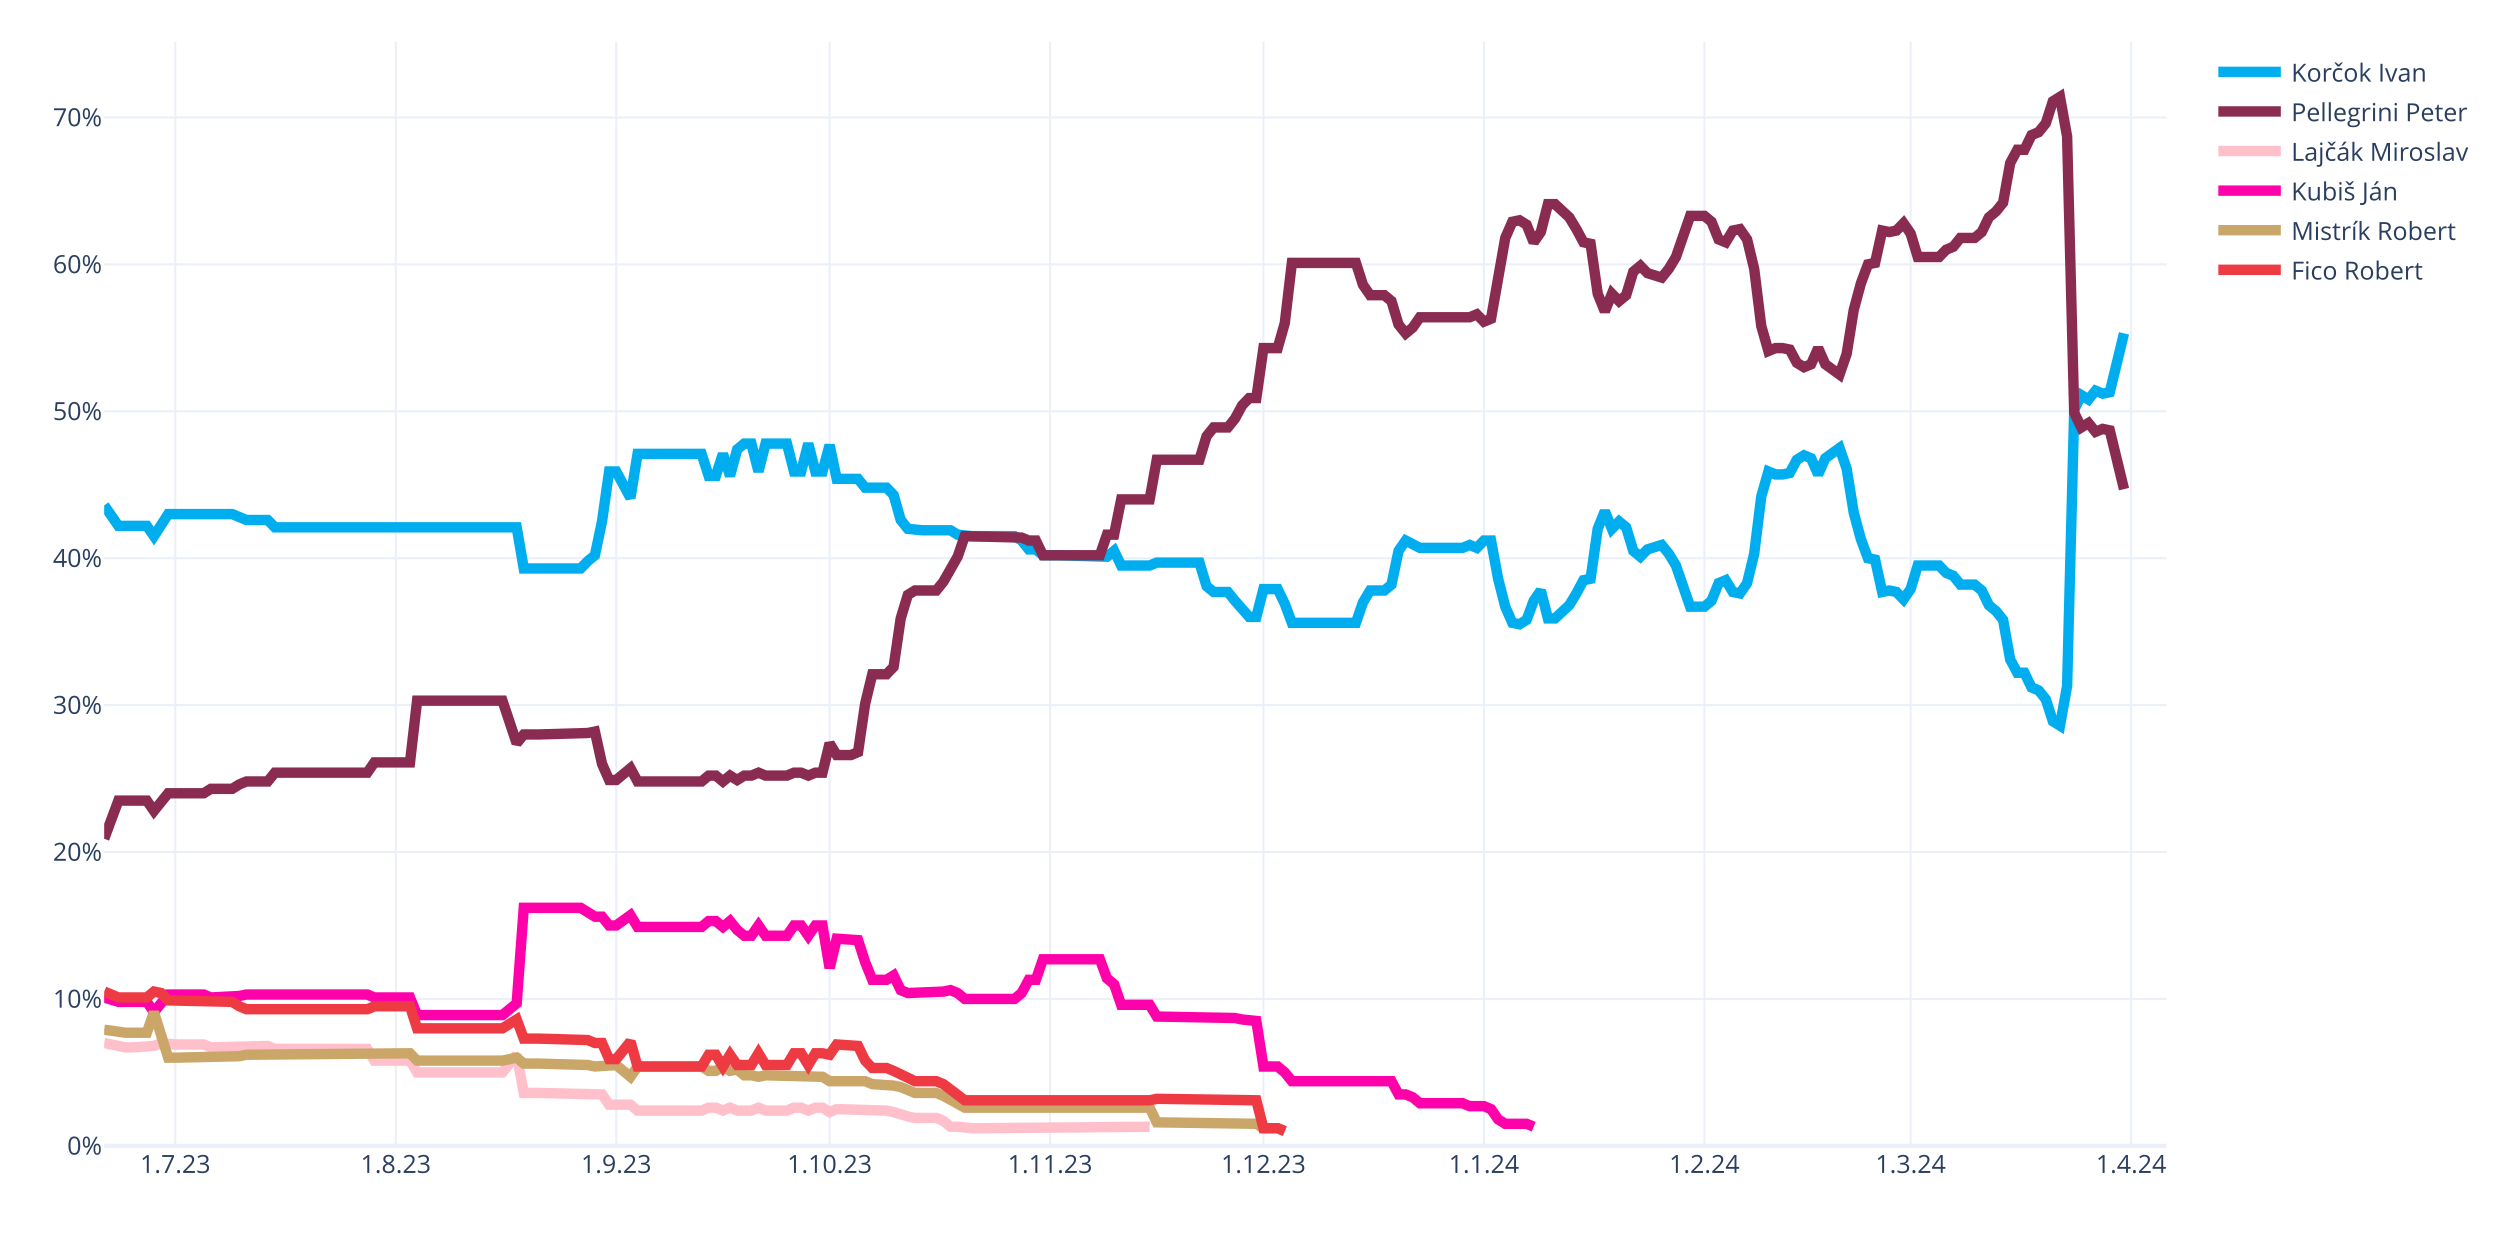
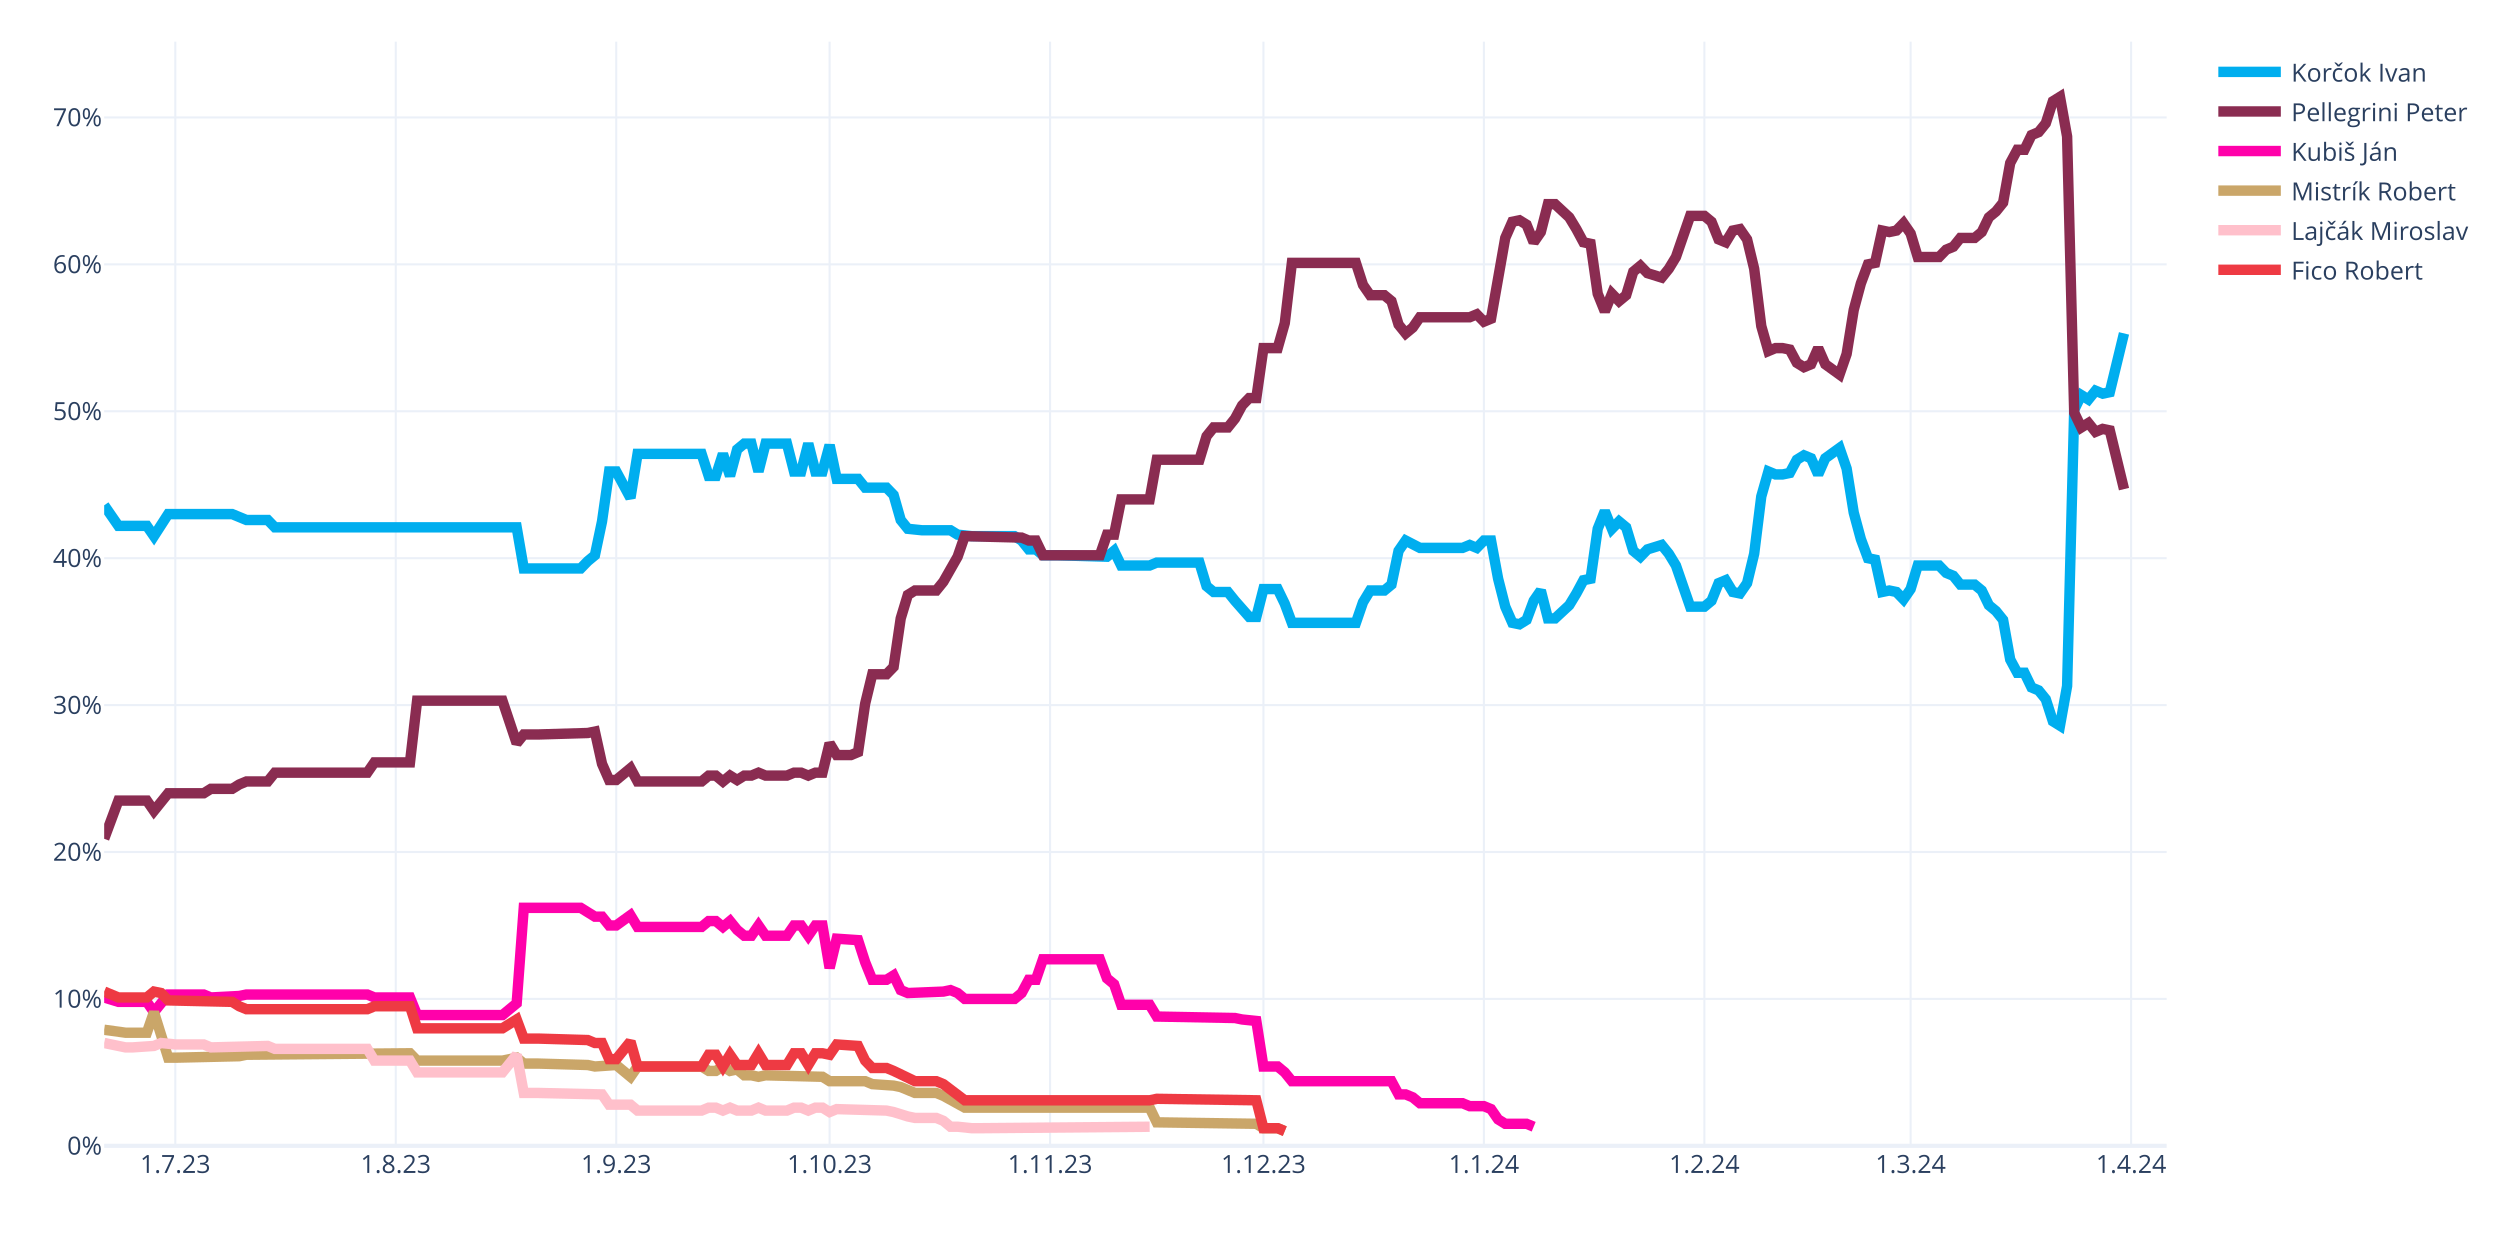
<svg xmlns="http://www.w3.org/2000/svg" class="main-svg" width="1200" height="600" style="" viewBox="0 0 1200 600">
  <rect x="0" y="0" width="1200" height="600" style="fill: rgb(255, 255, 255); fill-opacity: 1;" />
-   <defs id="defs-d83d8f">
+   <defs id="defs-2221b9">
    <g class="clips">
-       <clipPath id="clipd83d8fxyplot" class="plotclip">
+       <clipPath id="clip2221b9xyplot" class="plotclip">
        <rect width="990" height="530" />
      </clipPath>
-       <clipPath class="axesclip" id="clipd83d8fx">
+       <clipPath class="axesclip" id="clip2221b9x">
        <rect x="50" y="0" width="990" height="600" />
      </clipPath>
-       <clipPath class="axesclip" id="clipd83d8fy">
+       <clipPath class="axesclip" id="clip2221b9y">
        <rect x="0" y="20" width="1200" height="530" />
      </clipPath>
-       <clipPath class="axesclip" id="clipd83d8fxy">
+       <clipPath class="axesclip" id="clip2221b9xy">
        <rect x="50" y="20" width="990" height="530" />
      </clipPath>
    </g>
    <g class="gradients" />
    <g class="patterns" />
  </defs>
  <g class="bglayer" />
  <g class="layer-below">
    <g class="imagelayer" />
    <g class="shapelayer" />
  </g>
  <g class="cartesianlayer">
    <g class="subplot xy">
      <g class="layer-subplot">
        <g class="shapelayer" />
        <g class="imagelayer" />
      </g>
      <g class="minor-gridlayer">
        <g class="x" />
        <g class="y" />
      </g>
      <g class="gridlayer">
        <g class="x">
          <path class="xgrid crisp" transform="translate(84.14,0)" d="M0,20v530" style="stroke: rgb(235, 240, 248); stroke-opacity: 1; stroke-width: 1px;" />
          <path class="xgrid crisp" transform="translate(189.97,0)" d="M0,20v530" style="stroke: rgb(235, 240, 248); stroke-opacity: 1; stroke-width: 1px;" />
          <path class="xgrid crisp" transform="translate(295.79,0)" d="M0,20v530" style="stroke: rgb(235, 240, 248); stroke-opacity: 1; stroke-width: 1px;" />
          <path class="xgrid crisp" transform="translate(398.21,0)" d="M0,20v530" style="stroke: rgb(235, 240, 248); stroke-opacity: 1; stroke-width: 1px;" />
          <path class="xgrid crisp" transform="translate(504.03,0)" d="M0,20v530" style="stroke: rgb(235, 240, 248); stroke-opacity: 1; stroke-width: 1px;" />
          <path class="xgrid crisp" transform="translate(606.45,0)" d="M0,20v530" style="stroke: rgb(235, 240, 248); stroke-opacity: 1; stroke-width: 1px;" />
          <path class="xgrid crisp" transform="translate(712.28,0)" d="M0,20v530" style="stroke: rgb(235, 240, 248); stroke-opacity: 1; stroke-width: 1px;" />
          <path class="xgrid crisp" transform="translate(818.1,0)" d="M0,20v530" style="stroke: rgb(235, 240, 248); stroke-opacity: 1; stroke-width: 1px;" />
          <path class="xgrid crisp" transform="translate(917.1,0)" d="M0,20v530" style="stroke: rgb(235, 240, 248); stroke-opacity: 1; stroke-width: 1px;" />
          <path class="xgrid crisp" transform="translate(1022.93,0)" d="M0,20v530" style="stroke: rgb(235, 240, 248); stroke-opacity: 1; stroke-width: 1px;" />
        </g>
        <g class="y">
          <path class="ygrid crisp" transform="translate(0,479.48)" d="M50,0h990" style="stroke: rgb(235, 240, 248); stroke-opacity: 1; stroke-width: 1px;" />
          <path class="ygrid crisp" transform="translate(0,408.96)" d="M50,0h990" style="stroke: rgb(235, 240, 248); stroke-opacity: 1; stroke-width: 1px;" />
          <path class="ygrid crisp" transform="translate(0,338.45)" d="M50,0h990" style="stroke: rgb(235, 240, 248); stroke-opacity: 1; stroke-width: 1px;" />
          <path class="ygrid crisp" transform="translate(0,267.93)" d="M50,0h990" style="stroke: rgb(235, 240, 248); stroke-opacity: 1; stroke-width: 1px;" />
          <path class="ygrid crisp" transform="translate(0,197.41)" d="M50,0h990" style="stroke: rgb(235, 240, 248); stroke-opacity: 1; stroke-width: 1px;" />
          <path class="ygrid crisp" transform="translate(0,126.89)" d="M50,0h990" style="stroke: rgb(235, 240, 248); stroke-opacity: 1; stroke-width: 1px;" />
          <path class="ygrid crisp" transform="translate(0,56.37)" d="M50,0h990" style="stroke: rgb(235, 240, 248); stroke-opacity: 1; stroke-width: 1px;" />
        </g>
      </g>
      <g class="zerolinelayer">
        <path class="yzl zl crisp" transform="translate(0,550)" d="M50,0h990" style="stroke: rgb(235, 240, 248); stroke-opacity: 1; stroke-width: 2px;" />
      </g>
      <g class="layer-between">
        <g class="shapelayer" />
        <g class="imagelayer" />
      </g>
      <path class="xlines-below" />
      <path class="ylines-below" />
      <g class="overlines-below" />
      <g class="xaxislayer-below" />
      <g class="yaxislayer-below" />
      <g class="overaxes-below" />
      <g class="overplot">
-         <g class="xy" transform="translate(50,20)" clip-path="url(#clipd83d8fxyplot)">
+         <g class="xy" transform="translate(50,20)" clip-path="url(#clip2221b9xyplot)">
          <g class="scatterlayer mlayer">
-             <g class="trace scatter tracea852a6" style="stroke-miterlimit: 2; opacity: 1;">
+             <g class="trace scatter trace79b574" style="stroke-miterlimit: 2; opacity: 1;">
              <g class="fills" />
              <g class="errorbars" />
              <g class="lines">
                <path class="js-line" d="M0,222.54L6.83,232.41L10.24,232.41L20.48,232.41L23.9,237.35L30.72,226.77L34.14,226.77L61.45,226.77L64.86,228.18L68.28,229.59L71.69,229.59L78.52,229.59L81.93,233.12L198,233.12L201.41,252.86L228.72,252.86L232.14,249.34L235.55,246.52L238.97,230.3L242.38,206.32L245.79,206.32L252.62,219.01L256.03,197.86L286.76,197.86L290.17,208.44L293.59,208.44L297,197.86L300.41,208.44L303.83,195.74L307.24,192.92L310.66,192.92L314.07,206.32L317.48,192.92L327.72,192.92L331.14,206.32L334.55,206.32L337.97,192.92L341.38,206.32L344.79,206.32L348.21,193.63L351.62,209.85L361.86,209.85L365.28,214.08L375.52,214.08L378.93,217.6L382.34,229.59L385.76,233.82L392.59,234.53L396,234.53L406.24,234.53L409.66,236.64L416.48,237.35L419.9,237.35L436.97,237.35L440.38,239.46L443.79,243.7L447.21,243.7L450.62,246.52L457.45,246.52L481.34,247.22L484.76,244.4L488.17,251.45L491.59,251.45L501.83,251.45L505.24,250.04L525.72,250.04L529.14,261.33L532.55,264.15L535.97,264.15L539.38,264.15L542.79,268.38L549.62,276.13L553.03,276.13L556.45,262.74L559.86,262.74L563.28,262.74L566.69,269.79L570.1,278.96L573.52,278.96L600.83,278.96L604.24,269.08L607.66,263.44L611.07,263.44L614.48,263.44L617.9,260.62L621.31,244.4L624.72,239.46L631.55,242.99L634.97,242.99L652.03,242.99L655.45,241.58L658.86,242.99L662.28,239.46L665.69,239.46L669.1,257.8L672.52,271.2L675.93,278.96L679.34,279.66L682.76,277.54L686.17,268.38L689.59,263.44L693,276.84L696.41,276.84L703.24,270.49L706.66,264.85L710.07,258.5L713.48,257.8L716.9,233.82L720.31,225.36L723.72,233.82L727.14,230.3L730.55,233.12L733.97,244.4L737.38,247.22L740.79,243.7L747.62,241.58L751.03,245.81L754.45,251.45L757.86,261.33L761.28,271.2L764.69,271.2L768.1,271.2L771.52,268.38L774.93,259.92L778.34,258.5L781.76,264.15L785.17,264.85L788.59,259.92L792,245.81L795.41,218.31L798.83,206.32L802.24,207.73L805.66,207.73L809.07,207.03L812.48,200.68L815.9,198.56L819.31,199.97L822.72,207.73L826.14,199.97L832.97,195.04L836.38,204.91L839.79,226.07L843.21,238.76L846.62,247.93L850.03,248.63L853.45,264.15L856.86,263.44L860.28,264.15L863.69,267.67L867.1,262.74L870.52,251.45L880.76,251.45L884.17,254.98L887.59,256.39L891,260.62L897.83,260.62L901.24,263.44L904.66,270.49L908.07,273.31L911.48,277.54L914.9,296.58L918.31,302.93L921.72,302.93L925.14,309.98L928.55,311.39L931.97,315.62L935.38,326.2L938.79,328.32L942.21,309.28L945.62,176.7L949.03,169.65L952.45,171.77L955.86,167.54L959.28,168.95L962.69,168.24L969.52,140.03" style="vector-effect: none; fill: none; stroke: rgb(0, 174, 239); stroke-opacity: 1; stroke-width: 5px; opacity: 1;" />
              </g>
              <g class="points" />
              <g class="text" />
            </g>
-             <g class="trace scatter tracee83974" style="stroke-miterlimit: 2; opacity: 1;">
+             <g class="trace scatter tracea57af8" style="stroke-miterlimit: 2; opacity: 1;">
              <g class="fills" />
              <g class="errorbars" />
              <g class="lines">
                <path class="js-line" d="M0,382.62L6.83,364.28L10.24,364.28L20.48,364.28L23.9,369.22L30.72,360.76L34.14,360.76L47.79,360.76L51.21,358.64L61.45,358.64L64.86,356.53L68.28,355.11L71.69,355.11L78.52,355.11L81.93,350.88L126.31,350.88L129.72,345.95L146.79,345.95L150.21,316.33L191.17,316.33L198,336.78L201.41,332.55L208.24,332.55L232.14,331.84L235.55,331.14L238.97,346.65L242.38,354.41L245.79,354.41L249.21,351.59L252.62,348.77L256.03,355.11L286.76,355.11L290.17,352.29L293.59,352.29L297,355.11L300.41,352.29L303.83,354.41L307.24,352.29L310.66,352.29L314.07,350.88L317.48,352.29L327.72,352.29L331.14,350.88L334.55,350.88L337.97,352.29L341.38,350.88L344.79,350.88L348.21,336.78L351.62,342.42L358.45,342.42L361.86,341.01L365.28,317.74L368.69,303.64L375.52,303.64L378.93,300.11L382.34,276.84L385.76,265.56L389.17,263.44L392.59,263.44L399.41,263.44L402.83,259.21L409.66,247.22L413.07,237.35L440.38,238.05L443.79,239.46L447.21,239.46L450.62,246.52L477.93,246.52L481.34,236.64L484.76,236.64L488.17,219.72L501.83,219.72L505.24,200.68L525.72,200.68L529.14,189.4L532.55,185.17L535.97,185.17L539.38,185.17L542.79,180.93L546.21,174.59L549.62,171.06L553.03,171.06L556.45,147.09L563.28,147.09L566.69,135.1L570.1,106.19L573.52,106.19L600.83,106.19L604.24,116.76L607.66,121.7L611.07,121.7L614.48,121.7L617.9,124.52L621.31,135.8L624.72,140.03L628.14,137.21L631.55,132.28L655.45,132.28L658.86,130.87L662.28,134.39L665.69,132.98L672.52,94.2L675.93,86.44L679.34,85.74L682.76,87.85L686.17,96.31L689.59,91.38L693,77.98L696.41,77.98L703.24,84.32L706.66,89.97L710.07,96.31L713.48,97.02L716.9,120.99L720.31,129.46L723.72,120.99L727.14,124.52L730.55,121.7L733.97,110.42L737.38,107.6L740.79,111.12L747.62,113.24L751.03,109.01L754.45,103.36L757.86,93.49L761.28,83.62L764.69,83.62L768.1,83.62L771.52,86.44L774.93,94.9L778.34,96.31L781.76,90.67L785.17,89.97L788.59,94.9L792,109.01L795.41,136.51L798.83,148.5L802.24,147.09L805.66,147.09L809.07,147.79L812.48,154.14L815.9,156.25L819.31,154.84L822.72,147.09L826.14,154.84L832.97,159.78L836.38,149.91L839.79,128.75L843.21,116.06L846.62,106.89L850.03,106.19L853.45,90.67L856.86,91.38L860.28,90.67L863.69,87.15L867.1,92.08L870.52,103.36L880.76,103.36L884.17,99.84L887.59,98.43L891,94.2L897.83,94.2L901.24,91.38L904.66,84.32L908.07,81.5L911.48,77.27L914.9,58.23L918.31,51.89L921.72,51.89L925.14,44.83L928.55,43.42L931.97,39.19L935.38,28.62L938.79,26.5L942.21,45.54L945.62,178.11L949.03,185.17L952.45,183.05L955.86,187.28L959.28,185.87L962.69,186.58L969.52,214.78" style="vector-effect: none; fill: none; stroke: rgb(138, 44, 81); stroke-opacity: 1; stroke-width: 5px; opacity: 1;" />
              </g>
              <g class="points" />
              <g class="text" />
            </g>
-             <g class="trace scatter trace459a00" style="stroke-miterlimit: 2; opacity: 1;">
+             <g class="trace scatter trace4e9090" style="stroke-miterlimit: 2; opacity: 1;">
+               <g class="fills" />
+               <g class="errorbars" />
+               <g class="lines">
+                 <path class="js-line" d="M0,458.78L6.83,460.89L10.24,460.89L20.48,460.89L23.9,465.83L30.72,457.37L34.14,457.37L47.79,457.37L51.21,458.78L64.86,458.07L68.28,457.37L126.31,457.37L129.72,458.78L146.79,458.78L150.21,467.24L191.17,467.24L198,461.6L201.41,415.76L208.24,415.76L228.72,415.76L232.14,417.88L235.55,419.99L238.97,419.99L242.38,424.22L245.79,424.22L252.62,419.29L256.03,424.93L286.76,424.93L290.17,422.11L293.59,422.11L297,424.93L300.41,422.11L303.83,426.34L307.24,429.16L310.66,429.16L314.07,424.22L317.48,429.16L327.72,429.16L331.14,424.22L334.55,424.22L337.97,429.16L341.38,424.22L344.79,424.22L348.21,444.67L351.62,430.57L361.86,431.27L365.28,441.85L368.69,450.31L372.1,450.31L375.52,450.31L378.93,448.2L382.34,455.25L385.76,456.66L402.83,455.96L406.24,455.25L409.66,456.66L413.07,459.48L436.97,459.48L440.38,456.66L443.79,450.31L447.21,450.31L450.62,440.44L457.45,440.44L477.93,440.44L481.34,449.61L484.76,452.43L488.17,462.3L501.83,462.3L505.24,467.94L542.79,468.65L546.21,469.35L553.03,470.06L556.45,491.92L563.28,491.92L566.69,494.74L570.1,498.97L573.52,498.97L617.9,498.97L621.31,505.32L624.72,505.32L628.14,506.73L631.55,509.55L634.97,509.55L652.03,509.55L655.45,510.96L662.28,510.96L665.69,512.37L669.1,517.31L672.52,519.42L682.76,519.42L686.17,520.83" style="vector-effect: none; fill: none; stroke: rgb(255, 1, 170); stroke-opacity: 1; stroke-width: 5px; opacity: 1;" />
+               </g>
+               <g class="points" />
+               <g class="text" />
+             </g>
+             <g class="trace scatter trace6091fe" style="stroke-miterlimit: 2; opacity: 1;">
+               <g class="fills" />
+               <g class="errorbars" />
+               <g class="lines">
+                 <path class="js-line" d="M0,474.29L10.24,475.7L13.66,475.7L20.48,475.7L23.9,465.83L30.72,487.69L34.14,487.69L64.86,486.98L68.28,486.28L146.79,485.57L150.21,489.1L191.17,489.1L198,487.69L201.41,490.51L208.24,490.51L232.14,491.21L235.55,491.92L245.79,491.21L249.21,494.04L252.62,496.86L256.03,491.92L286.76,491.92L290.17,494.04L293.59,494.04L297,491.92L300.41,494.04L303.83,493.33L307.24,496.15L310.66,496.15L314.07,496.86L317.48,496.15L344.79,496.86L348.21,498.97L365.28,498.97L368.69,500.38L378.93,501.09L382.34,501.79L389.17,504.61L392.59,504.61L399.41,504.61L402.83,506.02L413.07,511.67L416.48,511.67L501.83,511.67L505.24,518.72L553.03,519.42L556.45,521.54L563.28,521.54L566.69,522.95" style="vector-effect: none; fill: none; stroke: rgb(202, 166, 105); stroke-opacity: 1; stroke-width: 5px; opacity: 1;" />
+               </g>
+               <g class="points" />
+               <g class="text" />
+             </g>
+             <g class="trace scatter trace45e79d" style="stroke-miterlimit: 2; opacity: 1;">
              <g class="fills" />
              <g class="errorbars" />
              <g class="lines">
                <path class="js-line" d="M0,480.64L10.24,482.75L13.66,482.75L23.9,482.05L27.31,480.64L34.14,481.34L37.55,481.34L47.79,481.34L51.21,482.75L78.52,482.05L81.93,483.46L126.31,483.46L129.72,489.1L146.79,489.1L150.21,494.74L191.17,494.74L198,486.28L201.41,504.61L208.24,504.61L238.97,505.32L242.38,510.25L252.62,510.25L256.03,513.08L286.76,513.08L290.17,511.67L293.59,511.67L297,513.08L300.41,511.67L303.83,513.08L310.66,513.08L314.07,511.67L317.48,513.08L320.9,513.08L327.72,513.08L331.14,511.67L334.55,511.67L337.97,513.08L341.38,511.67L344.79,511.67L348.21,513.78L351.62,512.37L375.52,513.08L378.93,513.78L385.76,515.9L389.17,516.6L399.41,516.6L402.83,518.01L406.24,520.83L409.66,520.83L416.48,521.54L419.9,521.54L501.83,520.83" style="vector-effect: none; fill: none; stroke: rgb(255, 192, 203); stroke-opacity: 1; stroke-width: 5px; opacity: 1;" />
              </g>
              <g class="points" />
              <g class="text" />
            </g>
-             <g class="trace scatter trace903185" style="stroke-miterlimit: 2; opacity: 1;">
-               <g class="fills" />
-               <g class="errorbars" />
-               <g class="lines">
-                 <path class="js-line" d="M0,458.78L6.83,460.89L10.24,460.89L20.48,460.89L23.9,465.83L30.72,457.37L34.14,457.37L47.79,457.37L51.21,458.78L64.86,458.07L68.28,457.37L126.31,457.37L129.72,458.78L146.79,458.78L150.21,467.24L191.17,467.24L198,461.6L201.41,415.76L208.24,415.76L228.72,415.76L232.14,417.88L235.55,419.99L238.97,419.99L242.38,424.22L245.79,424.22L252.62,419.29L256.03,424.93L286.76,424.93L290.17,422.11L293.59,422.11L297,424.93L300.41,422.11L303.83,426.34L307.24,429.16L310.66,429.16L314.07,424.22L317.48,429.16L327.72,429.16L331.14,424.22L334.55,424.22L337.97,429.16L341.38,424.22L344.79,424.22L348.21,444.67L351.62,430.57L361.86,431.27L365.28,441.85L368.69,450.31L372.1,450.31L375.52,450.31L378.93,448.2L382.34,455.25L385.76,456.66L402.83,455.96L406.24,455.25L409.66,456.66L413.07,459.48L436.97,459.48L440.38,456.66L443.79,450.31L447.21,450.31L450.62,440.44L457.45,440.44L477.93,440.44L481.34,449.61L484.76,452.43L488.17,462.3L501.83,462.3L505.24,467.94L542.79,468.65L546.21,469.35L553.03,470.06L556.45,491.92L563.28,491.92L566.69,494.74L570.1,498.97L573.52,498.97L617.9,498.97L621.31,505.32L624.72,505.32L628.14,506.73L631.55,509.55L634.97,509.55L652.03,509.55L655.45,510.96L662.28,510.96L665.69,512.37L669.1,517.31L672.52,519.42L682.76,519.42L686.17,520.83" style="vector-effect: none; fill: none; stroke: rgb(255, 1, 170); stroke-opacity: 1; stroke-width: 5px; opacity: 1;" />
-               </g>
-               <g class="points" />
-               <g class="text" />
-             </g>
-             <g class="trace scatter trace24a30a" style="stroke-miterlimit: 2; opacity: 1;">
-               <g class="fills" />
-               <g class="errorbars" />
-               <g class="lines">
-                 <path class="js-line" d="M0,474.29L10.24,475.7L13.66,475.7L20.48,475.7L23.9,465.83L30.72,487.69L34.14,487.69L64.86,486.98L68.28,486.28L146.79,485.57L150.21,489.1L191.17,489.1L198,487.69L201.41,490.51L208.24,490.51L232.14,491.21L235.55,491.92L245.79,491.21L249.21,494.04L252.62,496.86L256.03,491.92L286.76,491.92L290.17,494.04L293.59,494.04L297,491.92L300.41,494.04L303.83,493.33L307.24,496.15L310.66,496.15L314.07,496.86L317.48,496.15L344.79,496.86L348.21,498.97L365.28,498.97L368.69,500.38L378.93,501.09L382.34,501.79L389.17,504.61L392.59,504.61L399.41,504.61L402.83,506.02L413.07,511.67L416.48,511.67L501.83,511.67L505.24,518.72L553.03,519.42L556.45,521.54L563.28,521.54L566.69,522.95" style="vector-effect: none; fill: none; stroke: rgb(202, 166, 105); stroke-opacity: 1; stroke-width: 5px; opacity: 1;" />
-               </g>
-               <g class="points" />
-               <g class="text" />
-             </g>
-             <g class="trace scatter tracefa6705" style="stroke-miterlimit: 2; opacity: 1;">
+             <g class="trace scatter trace8fe304" style="stroke-miterlimit: 2; opacity: 1;">
              <g class="fills" />
              <g class="errorbars" />
              <g class="lines">
                <path class="js-line" d="M0,455.96L6.83,458.78L10.24,458.78L20.48,458.78L23.9,455.96L27.31,456.66L30.72,460.19L61.45,460.89L64.86,463.01L68.28,464.42L71.69,464.42L126.31,464.42L129.72,463.01L146.79,463.01L150.21,473.59L191.17,473.59L198,469.35L201.41,478.52L208.24,478.52L232.14,479.23L235.55,480.64L238.97,480.64L242.38,488.39L245.79,488.39L249.21,484.16L252.62,479.93L256.03,491.92L286.76,491.92L290.17,486.28L293.59,486.28L297,491.92L300.41,486.28L303.83,491.21L310.66,491.21L314.07,485.57L317.48,491.21L320.9,491.21L327.72,491.21L331.14,485.57L334.55,485.57L337.97,491.21L341.38,485.57L344.79,485.57L348.21,486.28L351.62,481.34L361.86,482.05L365.28,489.1L368.69,492.63L372.1,492.63L375.52,492.63L378.93,494.04L389.17,498.97L392.59,498.97L399.41,498.97L402.83,500.38L413.07,508.14L416.48,508.14L501.83,508.14L505.24,507.43L553.03,508.14L556.45,521.54L563.28,521.54L566.69,522.95" style="vector-effect: none; fill: none; stroke: rgb(238, 58, 67); stroke-opacity: 1; stroke-width: 5px; opacity: 1;" />
              </g>
              <g class="points" />
              <g class="text" />
            </g>
          </g>
        </g>
      </g>
      <path class="xlines-above crisp" d="M0,0" style="fill: none;" />
      <path class="ylines-above crisp" d="M0,0" style="fill: none;" />
      <g class="overlines-above" />
      <g class="xaxislayer-above">
        <g class="xtick">
          <text text-anchor="middle" x="0" y="563" transform="translate(84.14,0)" style="font-family: 'Open Sans', verdana, arial, sans-serif; font-size: 12px; fill: rgb(42, 63, 95); fill-opacity: 1; white-space: pre; opacity: 1;">1.7.23</text>
        </g>
        <g class="xtick">
          <text text-anchor="middle" x="0" y="563" style="font-family: 'Open Sans', verdana, arial, sans-serif; font-size: 12px; fill: rgb(42, 63, 95); fill-opacity: 1; white-space: pre; opacity: 1;" transform="translate(189.97,0)">1.8.23</text>
        </g>
        <g class="xtick">
          <text text-anchor="middle" x="0" y="563" style="font-family: 'Open Sans', verdana, arial, sans-serif; font-size: 12px; fill: rgb(42, 63, 95); fill-opacity: 1; white-space: pre; opacity: 1;" transform="translate(295.79,0)">1.9.23</text>
        </g>
        <g class="xtick">
          <text text-anchor="middle" x="0" y="563" style="font-family: 'Open Sans', verdana, arial, sans-serif; font-size: 12px; fill: rgb(42, 63, 95); fill-opacity: 1; white-space: pre; opacity: 1;" transform="translate(398.21,0)">1.10.23</text>
        </g>
        <g class="xtick">
          <text text-anchor="middle" x="0" y="563" style="font-family: 'Open Sans', verdana, arial, sans-serif; font-size: 12px; fill: rgb(42, 63, 95); fill-opacity: 1; white-space: pre; opacity: 1;" transform="translate(504.03,0)">1.11.23</text>
        </g>
        <g class="xtick">
          <text text-anchor="middle" x="0" y="563" style="font-family: 'Open Sans', verdana, arial, sans-serif; font-size: 12px; fill: rgb(42, 63, 95); fill-opacity: 1; white-space: pre; opacity: 1;" transform="translate(606.45,0)">1.12.23</text>
        </g>
        <g class="xtick">
          <text text-anchor="middle" x="0" y="563" style="font-family: 'Open Sans', verdana, arial, sans-serif; font-size: 12px; fill: rgb(42, 63, 95); fill-opacity: 1; white-space: pre; opacity: 1;" transform="translate(712.28,0)">1.1.24</text>
        </g>
        <g class="xtick">
          <text text-anchor="middle" x="0" y="563" style="font-family: 'Open Sans', verdana, arial, sans-serif; font-size: 12px; fill: rgb(42, 63, 95); fill-opacity: 1; white-space: pre; opacity: 1;" transform="translate(818.1,0)">1.2.24</text>
        </g>
        <g class="xtick">
          <text text-anchor="middle" x="0" y="563" style="font-family: 'Open Sans', verdana, arial, sans-serif; font-size: 12px; fill: rgb(42, 63, 95); fill-opacity: 1; white-space: pre; opacity: 1;" transform="translate(917.1,0)">1.3.24</text>
        </g>
        <g class="xtick">
          <text text-anchor="middle" x="0" y="563" style="font-family: 'Open Sans', verdana, arial, sans-serif; font-size: 12px; fill: rgb(42, 63, 95); fill-opacity: 1; white-space: pre; opacity: 1;" transform="translate(1022.93,0)">1.4.24</text>
        </g>
      </g>
      <g class="yaxislayer-above">
        <g class="ytick">
          <text text-anchor="end" x="49" y="4.2" transform="translate(0,550)" style="font-family: 'Open Sans', verdana, arial, sans-serif; font-size: 12px; fill: rgb(42, 63, 95); fill-opacity: 1; white-space: pre; opacity: 1;">0%</text>
        </g>
        <g class="ytick">
          <text text-anchor="end" x="49" y="4.2" style="font-family: 'Open Sans', verdana, arial, sans-serif; font-size: 12px; fill: rgb(42, 63, 95); fill-opacity: 1; white-space: pre; opacity: 1;" transform="translate(0,479.48)">10%</text>
        </g>
        <g class="ytick">
          <text text-anchor="end" x="49" y="4.2" style="font-family: 'Open Sans', verdana, arial, sans-serif; font-size: 12px; fill: rgb(42, 63, 95); fill-opacity: 1; white-space: pre; opacity: 1;" transform="translate(0,408.96)">20%</text>
        </g>
        <g class="ytick">
          <text text-anchor="end" x="49" y="4.2" style="font-family: 'Open Sans', verdana, arial, sans-serif; font-size: 12px; fill: rgb(42, 63, 95); fill-opacity: 1; white-space: pre; opacity: 1;" transform="translate(0,338.45)">30%</text>
        </g>
        <g class="ytick">
          <text text-anchor="end" x="49" y="4.2" style="font-family: 'Open Sans', verdana, arial, sans-serif; font-size: 12px; fill: rgb(42, 63, 95); fill-opacity: 1; white-space: pre; opacity: 1;" transform="translate(0,267.93)">40%</text>
        </g>
        <g class="ytick">
          <text text-anchor="end" x="49" y="4.2" style="font-family: 'Open Sans', verdana, arial, sans-serif; font-size: 12px; fill: rgb(42, 63, 95); fill-opacity: 1; white-space: pre; opacity: 1;" transform="translate(0,197.41)">50%</text>
        </g>
        <g class="ytick">
          <text text-anchor="end" x="49" y="4.2" style="font-family: 'Open Sans', verdana, arial, sans-serif; font-size: 12px; fill: rgb(42, 63, 95); fill-opacity: 1; white-space: pre; opacity: 1;" transform="translate(0,126.89)">60%</text>
        </g>
        <g class="ytick">
          <text text-anchor="end" x="49" y="4.2" style="font-family: 'Open Sans', verdana, arial, sans-serif; font-size: 12px; fill: rgb(42, 63, 95); fill-opacity: 1; white-space: pre; opacity: 1;" transform="translate(0,56.37)">70%</text>
        </g>
      </g>
      <g class="overaxes-above" />
    </g>
  </g>
  <g class="polarlayer" />
  <g class="smithlayer" />
  <g class="ternarylayer" />
  <g class="geolayer" />
  <g class="funnelarealayer" />
  <g class="pielayer" />
  <g class="iciclelayer" />
  <g class="treemaplayer" />
  <g class="sunburstlayer" />
  <g class="glimages" />
-   <defs id="topdefs-d83d8f">
+   <defs id="topdefs-2221b9">
    <g class="clips" />
-     <clipPath id="legendd83d8f">
+     <clipPath id="legend2221b9">
      <rect width="128" height="124" x="0" y="0" />
    </clipPath>
  </defs>
  <g class="layer-above">
    <g class="imagelayer" />
    <g class="shapelayer" />
  </g>
  <g class="infolayer">
    <g class="legend" pointer-events="all" transform="translate(1059.8,20)">
      <rect class="bg" shape-rendering="crispEdges" style="stroke: rgb(68, 68, 68); stroke-opacity: 1; fill: rgb(255, 255, 255); fill-opacity: 1; stroke-width: 0px;" width="128" height="124" x="0" y="0" />
-       <g class="scrollbox" transform="" clip-path="url(#legendd83d8f)">
+       <g class="scrollbox" transform="" clip-path="url(#legend2221b9)">
        <g class="groups">
          <g class="traces" transform="translate(0,14.5)" style="opacity: 1;">
            <text class="legendtext" text-anchor="start" x="40" y="4.68" style="font-family: 'Open Sans', verdana, arial, sans-serif; font-size: 12px; fill: rgb(42, 63, 95); fill-opacity: 1; white-space: pre;">Korčok Ivan</text>
            <g class="layers" style="opacity: 1;">
              <g class="legendfill" />
              <g class="legendlines">
                <path class="js-line" d="M5,0h30" style="fill: none; stroke: rgb(0, 174, 239); stroke-opacity: 1; stroke-width: 5px;" />
              </g>
              <g class="legendsymbols">
                <g class="legendpoints" />
              </g>
            </g>
            <rect class="legendtoggle" x="0" y="-9.5" width="122.703" height="19" style="fill: rgb(0, 0, 0); fill-opacity: 0;" />
          </g>
          <g class="traces" transform="translate(0,33.5)" style="opacity: 1;">
            <text class="legendtext" text-anchor="start" x="40" y="4.68" style="font-family: 'Open Sans', verdana, arial, sans-serif; font-size: 12px; fill: rgb(42, 63, 95); fill-opacity: 1; white-space: pre;">Pellegrini Peter</text>
            <g class="layers" style="opacity: 1;">
              <g class="legendfill" />
              <g class="legendlines">
                <path class="js-line" d="M5,0h30" style="fill: none; stroke: rgb(138, 44, 81); stroke-opacity: 1; stroke-width: 5px;" />
              </g>
              <g class="legendsymbols">
                <g class="legendpoints" />
              </g>
            </g>
            <rect class="legendtoggle" x="0" y="-9.5" width="122.703" height="19" style="fill: rgb(0, 0, 0); fill-opacity: 0;" />
          </g>
          <g class="traces" transform="translate(0,52.5)" style="opacity: 1;">
+             <text class="legendtext" text-anchor="start" x="40" y="4.68" style="font-family: 'Open Sans', verdana, arial, sans-serif; font-size: 12px; fill: rgb(42, 63, 95); fill-opacity: 1; white-space: pre;">Kubiš Ján</text>
+             <g class="layers" style="opacity: 1;">
+               <g class="legendfill" />
+               <g class="legendlines">
+                 <path class="js-line" d="M5,0h30" style="fill: none; stroke: rgb(255, 1, 170); stroke-opacity: 1; stroke-width: 5px;" />
+               </g>
+               <g class="legendsymbols">
+                 <g class="legendpoints" />
+               </g>
+             </g>
+             <rect class="legendtoggle" x="0" y="-9.5" width="122.703" height="19" style="fill: rgb(0, 0, 0); fill-opacity: 0;" />
+           </g>
+           <g class="traces" transform="translate(0,71.5)" style="opacity: 1;">
+             <text class="legendtext" text-anchor="start" x="40" y="4.68" style="font-family: 'Open Sans', verdana, arial, sans-serif; font-size: 12px; fill: rgb(42, 63, 95); fill-opacity: 1; white-space: pre;">Mistrík Robert</text>
+             <g class="layers" style="opacity: 1;">
+               <g class="legendfill" />
+               <g class="legendlines">
+                 <path class="js-line" d="M5,0h30" style="fill: none; stroke: rgb(202, 166, 105); stroke-opacity: 1; stroke-width: 5px;" />
+               </g>
+               <g class="legendsymbols">
+                 <g class="legendpoints" />
+               </g>
+             </g>
+             <rect class="legendtoggle" x="0" y="-9.5" width="122.703" height="19" style="fill: rgb(0, 0, 0); fill-opacity: 0;" />
+           </g>
+           <g class="traces" transform="translate(0,90.5)" style="opacity: 1;">
            <text class="legendtext" text-anchor="start" x="40" y="4.68" style="font-family: 'Open Sans', verdana, arial, sans-serif; font-size: 12px; fill: rgb(42, 63, 95); fill-opacity: 1; white-space: pre;">Lajčák Miroslav</text>
            <g class="layers" style="opacity: 1;">
              <g class="legendfill" />
              <g class="legendlines">
                <path class="js-line" d="M5,0h30" style="fill: none; stroke: rgb(255, 192, 203); stroke-opacity: 1; stroke-width: 5px;" />
-               </g>
-               <g class="legendsymbols">
-                 <g class="legendpoints" />
-               </g>
-             </g>
-             <rect class="legendtoggle" x="0" y="-9.5" width="122.703" height="19" style="fill: rgb(0, 0, 0); fill-opacity: 0;" />
-           </g>
-           <g class="traces" transform="translate(0,71.5)" style="opacity: 1;">
-             <text class="legendtext" text-anchor="start" x="40" y="4.68" style="font-family: 'Open Sans', verdana, arial, sans-serif; font-size: 12px; fill: rgb(42, 63, 95); fill-opacity: 1; white-space: pre;">Kubiš Ján</text>
-             <g class="layers" style="opacity: 1;">
-               <g class="legendfill" />
-               <g class="legendlines">
-                 <path class="js-line" d="M5,0h30" style="fill: none; stroke: rgb(255, 1, 170); stroke-opacity: 1; stroke-width: 5px;" />
-               </g>
-               <g class="legendsymbols">
-                 <g class="legendpoints" />
-               </g>
-             </g>
-             <rect class="legendtoggle" x="0" y="-9.5" width="122.703" height="19" style="fill: rgb(0, 0, 0); fill-opacity: 0;" />
-           </g>
-           <g class="traces" transform="translate(0,90.5)" style="opacity: 1;">
-             <text class="legendtext" text-anchor="start" x="40" y="4.68" style="font-family: 'Open Sans', verdana, arial, sans-serif; font-size: 12px; fill: rgb(42, 63, 95); fill-opacity: 1; white-space: pre;">Mistrík Robert</text>
-             <g class="layers" style="opacity: 1;">
-               <g class="legendfill" />
-               <g class="legendlines">
-                 <path class="js-line" d="M5,0h30" style="fill: none; stroke: rgb(202, 166, 105); stroke-opacity: 1; stroke-width: 5px;" />
              </g>
              <g class="legendsymbols">
                <g class="legendpoints" />
              </g>
            </g>
            <rect class="legendtoggle" x="0" y="-9.5" width="122.703" height="19" style="fill: rgb(0, 0, 0); fill-opacity: 0;" />
          </g>
          <g class="traces" transform="translate(0,109.5)" style="opacity: 1;">
            <text class="legendtext" text-anchor="start" x="40" y="4.68" style="font-family: 'Open Sans', verdana, arial, sans-serif; font-size: 12px; fill: rgb(42, 63, 95); fill-opacity: 1; white-space: pre;">Fico Robert</text>
            <g class="layers" style="opacity: 1;">
              <g class="legendfill" />
              <g class="legendlines">
                <path class="js-line" d="M5,0h30" style="fill: none; stroke: rgb(238, 58, 67); stroke-opacity: 1; stroke-width: 5px;" />
              </g>
              <g class="legendsymbols">
                <g class="legendpoints" />
              </g>
            </g>
            <rect class="legendtoggle" x="0" y="-9.5" width="122.703" height="19" style="fill: rgb(0, 0, 0); fill-opacity: 0;" />
          </g>
        </g>
      </g>
      <rect class="scrollbar" rx="20" ry="3" width="0" height="0" style="fill: rgb(128, 139, 164); fill-opacity: 1;" x="0" y="0" />
    </g>
    <g class="g-gtitle" />
    <g class="g-xtitle" />
    <g class="g-ytitle" />
  </g>
</svg>
